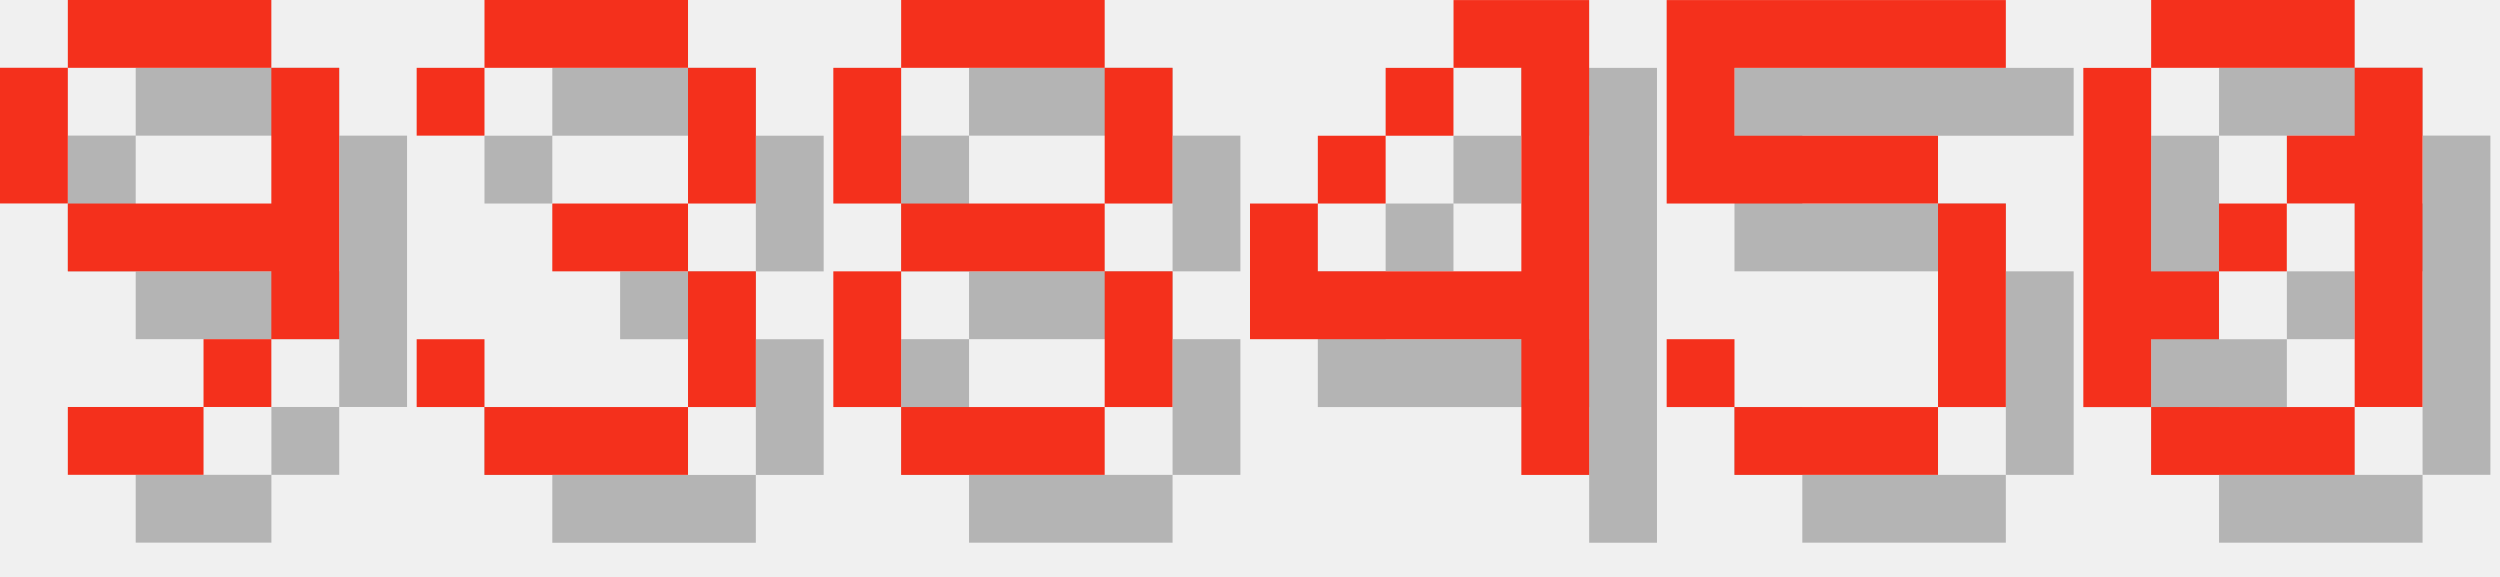
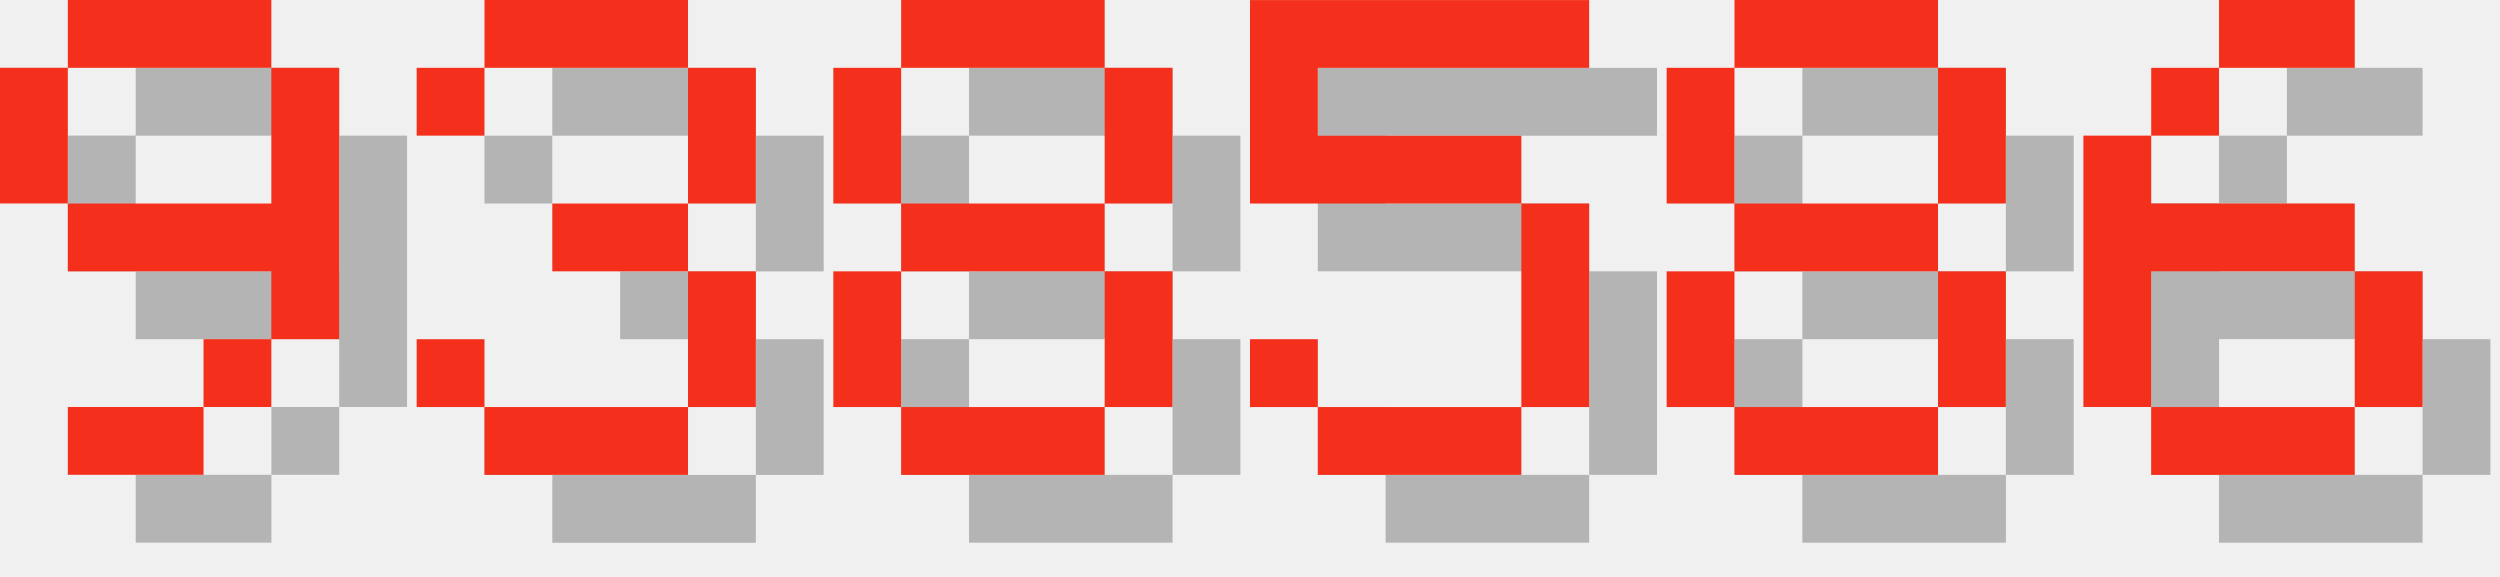
<svg xmlns="http://www.w3.org/2000/svg" version="1.1" width="156.0" height="36">
  <style>
        .text-foreground {
            fill: #F4301C;
        }
        .text-shadow {
            fill: #000000;
            fill-opacity: 0.25;
        }
    </style>
  <g class="digit" id="digit_9" transform="translate(0.0, 0), scale(4)">
    <path id="digit_9_shadow" class="text-shadow" d="m2.117 1.058v1.058h3.175v-1.058h-3.175zm3.175 1.058v2.117h-3.175v1.058h3.175v1.058h1.058v-4.233h-1.058zm0 4.233h-1.058v1.058h1.058v-1.058zm-1.058 1.058h-2.117v1.058h2.117v-1.058zm-2.117-3.175v-2.117h-1.058v2.117h1.058z" fill-opacity=".5" style="paint-order:stroke fill markers" />
    <path id="digit_9_fg" class="text-foreground" d="m1.058 0v1.058h3.175v-1.058h-3.175zm3.175 1.058v2.117h-3.175v1.058h3.175v1.058h1.058v-4.233h-1.058zm0 4.233h-1.058v1.058h1.058v-1.058zm-1.058 1.058h-2.117v1.058h2.117v-1.058zm-2.117-3.175v-2.117h-1.058v2.117h1.058z" fill="#fff" style="paint-order:stroke fill markers" />
  </g>
  <g class="digit" id="digit_3" transform="translate(26.0, 0), scale(4)">
    <path id="digit_3_shadow" class="text-shadow" d="m1.058 2.117v1.058h1.058v-1.058h3.175v2.117h-2.117v1.058h2.117v2.117h-3.175v-1.058h-1.058v1.058h1.058v1.058h3.175v-1.058h1.058v-2.117h-1.058v-1.058h1.058v-2.117h-1.058v-1.058h-3.175v1.058h-1.058z" fill-opacity=".5" style="paint-order:stroke fill markers" />
    <path id="digit_3_fg" class="text-foreground" d="m0 1.058v1.058h1.058v-1.058h3.175v2.117h-2.117v1.058h2.117v2.117h-3.175v-1.058h-1.058v1.058h1.058v1.058h3.175v-1.058h1.058v-2.117h-1.058v-1.058h1.058v-2.117h-1.058v-1.058h-3.175v1.058h-1.058z" fill="#fff" style="paint-order:stroke fill markers" />
  </g>
  <g class="digit" id="digit_8" transform="translate(52.0, 0), scale(4)">
    <path id="digit_8_shadow" class="text-shadow" d="m2.117 1.058v1.058h3.175v-1.058h-3.175zm3.175 1.058v2.117h1.058v-2.117h-1.058zm0 2.117h-3.175v1.058h3.175v-1.058zm0 1.058v2.117h1.058v-2.117h-1.058zm0 2.117h-3.175v1.058h3.175v-1.058zm-3.175 0v-2.117h-1.058v2.117h1.058zm0-3.175v-2.117h-1.058v2.117h1.058z" fill-opacity=".5" style="paint-order:stroke fill markers" />
    <path id="digit_8_fg" class="text-foreground" d="m1.058 0v1.058h3.175v-1.058h-3.175zm3.175 1.058v2.117h1.058v-2.117h-1.058zm0 2.117h-3.175v1.058h3.175v-1.058zm0 1.058v2.117h1.058v-2.117h-1.058zm0 2.117h-3.175v1.058h3.175v-1.058zm-3.175 0v-2.117h-1.058v2.117h1.058zm0-3.175v-2.117h-1.058v2.117h1.058z" fill="#fff" style="paint-order:stroke fill markers" />
  </g>
-   <g class="digit" id="digit_4" transform="translate(78.0, 0), scale(4)">
-     <path id="digit_4_shadow" class="text-shadow" d="m4.233 1.058v1.058h1.058v3.175h-3.175v-1.058h-1.058v2.117h4.233v2.117h1.058v-7.408h-2.117zm-2.117 3.175h1.058v-1.058h-1.058v1.058zm1.058-1.058h1.058v-1.058h-1.058v1.058z" fill-opacity=".5" style="paint-order:stroke fill markers" />
-     <path id="digit_4_fg" class="text-foreground" d="m3.175 0v1.058h1.058v3.175h-3.175v-1.058h-1.058v2.117h4.233v2.117h1.058v-7.408h-2.117zm-2.117 3.175h1.058v-1.058h-1.058v1.058zm1.058-1.058h1.058v-1.058h-1.058v1.058z" fill="#fff" style="paint-order:stroke fill markers" />
-   </g>
-   <g class="digit" id="digit_5" transform="translate(104.0, 0), scale(4)">
+   <g class="digit" id="digit_5" transform="translate(78.0, 0), scale(4)">
    <path id="digit_5_shadow" class="text-shadow" d="m1.058 1.058v3.175h4.233v3.175h-3.175v-1.058h-1.058v1.058h1.058v1.058h3.175v-1.058h1.058v-3.175h-1.058v-1.058h-3.175v-1.058h4.233v-1.058h-5.292z" fill-opacity=".5" style="paint-order:stroke fill markers" />
    <path id="digit_5_fg" class="text-foreground" d="m0 0v3.175h4.233v3.175h-3.175v-1.058h-1.058v1.058h1.058v1.058h3.175v-1.058h1.058v-3.175h-1.058v-1.058h-3.175v-1.058h4.233v-1.058h-5.292z" fill="#fff" style="paint-order:stroke fill markers" />
  </g>
-   <g class="digit" id="digit_0" transform="translate(130.0, 0), scale(4)">
-     <path id="digit_0_shadow" class="text-shadow" d="m2.117 1.058v1.058h3.175v-1.058h-3.175zm3.175 1.058v1.058h-1.058v1.058h1.058v3.175h1.058v-5.292h-1.058zm0 5.292h-3.175v1.058h3.175v-1.058zm-3.175 0v-1.058h1.058v-1.058h-1.058v-3.175h-1.058v5.292h1.058zm1.058-2.117h1.058v-1.058h-1.058v1.058z" fill-opacity=".5" style="paint-order:stroke fill markers" />
-     <path id="digit_0_fg" class="text-foreground" d="m1.058 0v1.058h3.175v-1.058h-3.175zm3.175 1.058v1.058h-1.058v1.058h1.058v3.175h1.058v-5.292h-1.058zm0 5.292h-3.175v1.058h3.175v-1.058zm-3.175 0v-1.058h1.058v-1.058h-1.058v-3.175h-1.058v5.292h1.058zm1.058-2.117h1.058v-1.058h-1.058v1.058z" fill="#fff" style="paint-order:stroke fill markers" />
+   <g class="digit" id="digit_8" transform="translate(104.0, 0), scale(4)">
+     <path id="digit_8_shadow" class="text-shadow" d="m2.117 1.058v1.058h3.175v-1.058h-3.175zm3.175 1.058v2.117h1.058v-2.117h-1.058zm0 2.117h-3.175v1.058h3.175v-1.058zm0 1.058v2.117h1.058v-2.117h-1.058zm0 2.117h-3.175v1.058h3.175v-1.058zm-3.175 0v-2.117h-1.058v2.117h1.058zm0-3.175v-2.117h-1.058v2.117h1.058z" fill-opacity=".5" style="paint-order:stroke fill markers" />
+     <path id="digit_8_fg" class="text-foreground" d="m1.058 0v1.058h3.175v-1.058h-3.175zm3.175 1.058v2.117h1.058v-2.117h-1.058zm0 2.117h-3.175v1.058h3.175v-1.058zm0 1.058v2.117h1.058v-2.117h-1.058zm0 2.117h-3.175v1.058h3.175v-1.058zm-3.175 0v-2.117h-1.058v2.117h1.058zm0-3.175v-2.117h-1.058v2.117h1.058z" fill="#fff" style="paint-order:stroke fill markers" />
+   </g>
+   <g class="digit" id="digit_6" transform="translate(130.0, 0), scale(4)">
+     <path id="digit_6_shadow" class="text-shadow" d="m3.175 1.058v1.058h2.117v-1.058h-2.117zm0 1.058h-1.058v1.058h1.058v-1.058zm-1.058 1.058h-1.058v4.233h1.058v-2.117h3.175v-1.058h-3.175v-1.058zm3.175 2.117v2.117h1.058v-2.117h-1.058zm0 2.117h-3.175v1.058h3.175v-1.058z" fill-opacity=".5" style="paint-order:stroke fill markers" />
+     <path id="digit_6_fg" class="text-foreground" d="m2.117 0v1.058h2.117v-1.058h-2.117zm0 1.058h-1.058v1.058h1.058v-1.058zm-1.058 1.058h-1.058v4.233h1.058v-2.117h3.175v-1.058h-3.175v-1.058zm3.175 2.117v2.117h1.058v-2.117h-1.058zm0 2.117h-3.175v1.058h3.175v-1.058z" fill="#fff" style="paint-order:stroke fill markers" />
  </g>
</svg>
